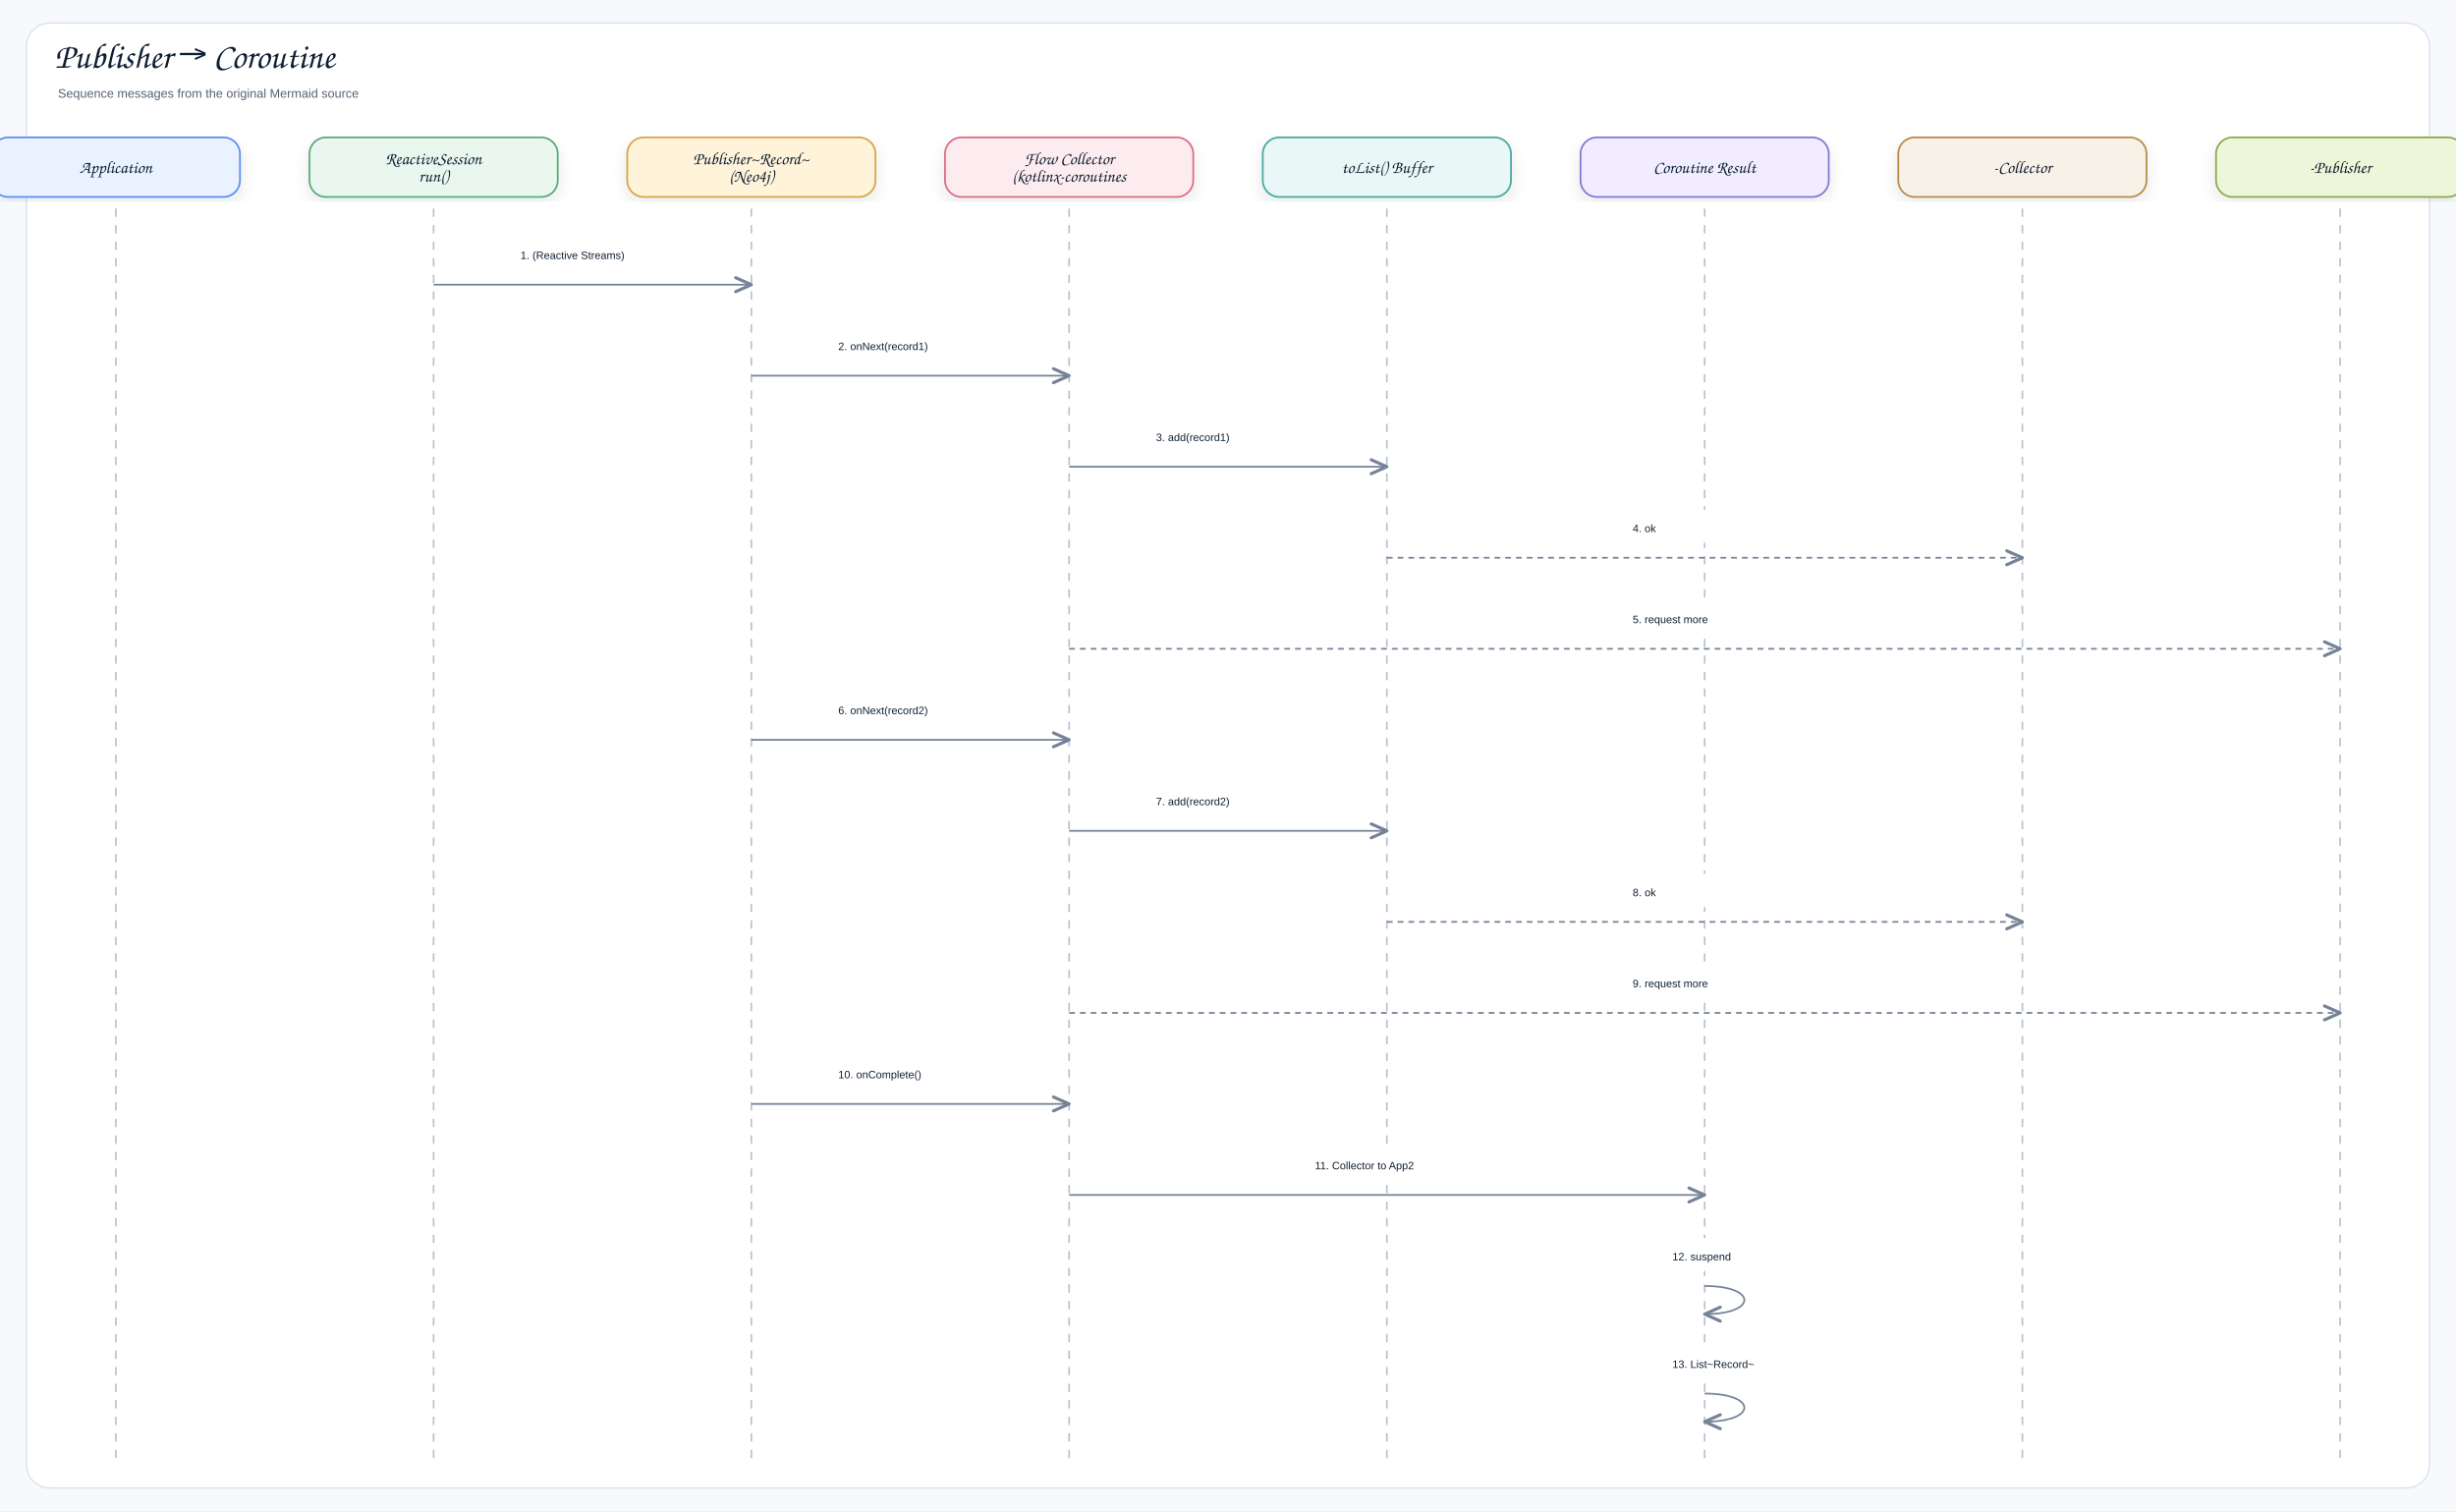
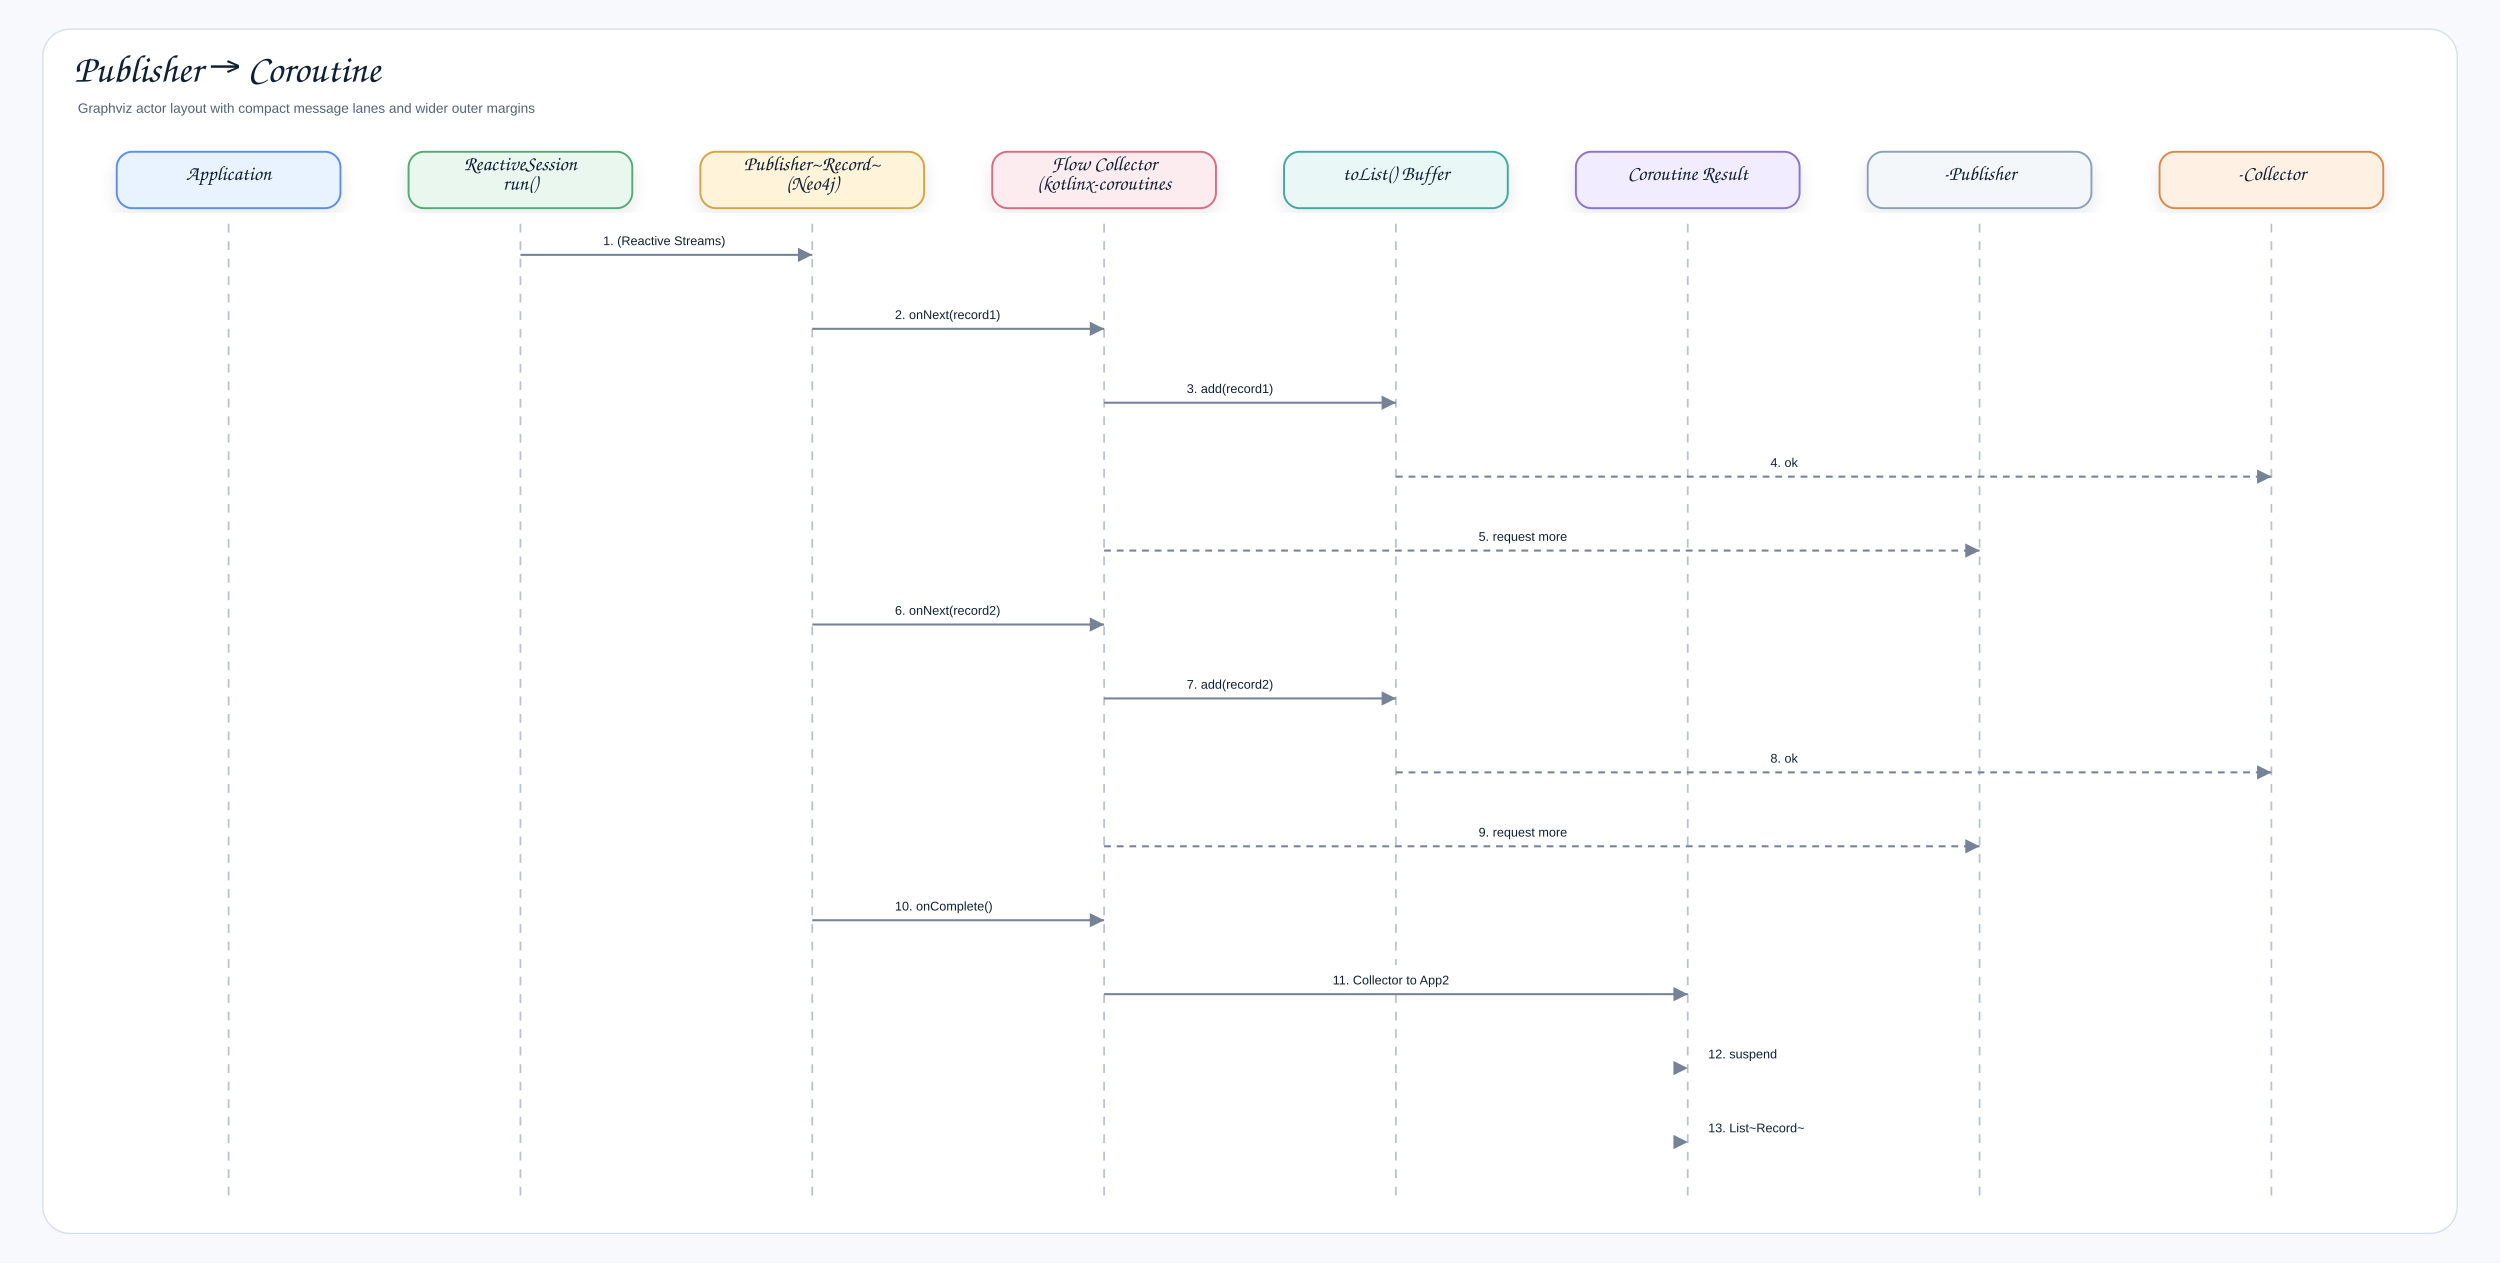
- <svg xmlns="http://www.w3.org/2000/svg" width="2968" height="1826" viewBox="0 0 2968 1826" role="img" aria-label="Publisher → Coroutine">
+ <svg xmlns="http://www.w3.org/2000/svg" width="2570" height="1298" viewBox="0 0 2570 1298" role="img" aria-label="Publisher → Coroutine">
  <defs>
    <filter id="shadow" x="-8%" y="-8%" width="116%" height="116%">
-       <feDropShadow dx="0" dy="8" stdDeviation="9" flood-color="#1f2937" flood-opacity="0.10" />
+       <feDropShadow dx="0" dy="7" stdDeviation="8" flood-color="#1f2937" flood-opacity="0.10" />
    </filter>
-     <marker id="openArrow" markerWidth="12" markerHeight="10" refX="10" refY="5" orient="auto" markerUnits="strokeWidth">
-       <path d="M 1 1 L 10 5 L 1 9" fill="none" stroke="#758297" stroke-width="1.8" stroke-linecap="round" stroke-linejoin="round" />
-     </marker>
-     <marker id="inherit" markerWidth="14" markerHeight="12" refX="12" refY="6" orient="auto" markerUnits="strokeWidth">
-       <path d="M 0 1 L 12 6 L 0 11 Z" fill="#ffffff" stroke="#758297" stroke-width="1.8" />
+     <marker id="arrow" markerWidth="9" markerHeight="9" refX="8" refY="4.5" orient="auto" markerUnits="strokeWidth">
+       <path d="M1,1 L8,4.5 L1,8 Z" fill="#758297" />
    </marker>
    <style>
    .canvas{fill:#f7f9fc}.frame{fill:#fff;stroke:#d8e0ea;stroke-width:1.5}
-     .title{font-family:"Architects Daughter","Comic Sans MS","Comic Sans",cursive;font-size:43px;font-weight:400;fill:#102033}
-     .subtitle{font-family:"Comic Sans MS","Comic Sans","Comic Neue",Arial,sans-serif;font-size:15px;font-weight:400;fill:#536273}
-     .label{font-family:"Architects Daughter","Comic Sans MS","Comic Sans",cursive;font-size:25px;font-weight:400;fill:#102033}
-     .smallLabel{font-family:"Architects Daughter","Comic Sans MS","Comic Sans",cursive;font-size:21px;font-weight:400;fill:#102033}
-     .mono{font-family:"Comic Sans MS","Comic Sans","Comic Neue",Arial,sans-serif;font-size:12px;font-weight:400;fill:#102033}
+     .title{font-family:"Architects Daughter","Comic Sans MS","Comic Sans",cursive;font-size:40px;font-weight:400;fill:#102033}
+     .subtitle{font-family:"Comic Sans MS","Comic Sans","Comic Neue",Arial,sans-serif;font-size:14px;font-weight:400;fill:#536273}
+     .label{font-family:"Architects Daughter","Comic Sans MS","Comic Sans",cursive;font-size:21px;font-weight:400;fill:#102033}
    .small{font-family:"Comic Sans MS","Comic Sans","Comic Neue",Arial,sans-serif;font-size:12px;font-weight:400;fill:#536273}
    .strong{font-family:"Comic Sans MS","Comic Sans","Comic Neue",Arial,sans-serif;font-size:13px;font-weight:400;fill:#102033}
-     .card{stroke-width:2.1;filter:url(#shadow)}.compartment{stroke-width:1.5;fill:none}
-     .line{stroke:#758297;stroke-width:2.1;fill:none;marker-end:url(#openArrow)}
-     .plainLine{stroke:#758297;stroke-width:2.1;fill:none}
-     .dashed{stroke:#758297;stroke-width:2.1;stroke-dasharray:7 6;fill:none;marker-end:url(#openArrow)}
-     .inheritLine{stroke:#758297;stroke-width:2.2;fill:none;marker-end:url(#inherit)}
-     .implLine{stroke:#758297;stroke-width:2.2;stroke-dasharray:8 7;fill:none;marker-end:url(#inherit)}
+     .card{stroke-width:2.0;filter:url(#shadow)}
+     .line{stroke:#758297;stroke-width:2.1;fill:none;marker-end:url(#arrow)}
+     .dashed{stroke:#758297;stroke-width:2.1;stroke-dasharray:7 6;fill:none;marker-end:url(#arrow)}
+     .lifeline{stroke:#b7c2d1;stroke-width:1.8;stroke-dasharray:9 9}
  </style>
  </defs>
-   <rect class="canvas" width="2968" height="1826" />
-   <rect class="frame" x="32" y="28" width="2904" height="1770" rx="28" />
-   <text class="title" x="66" y="82">Publisher → Coroutine</text>
-   <text class="subtitle" x="70" y="118">Sequence messages from the original Mermaid source</text>
-   <rect class="card" x="-10" y="166" width="300" height="72" rx="20" fill="#E8F3FF" stroke="#5B8DEF" />
-   <text class="smallLabel" x="140" y="209" text-anchor="middle">Application</text>
-   <line class="lifeline" x1="140" y1="252" x2="140" y2="1766" stroke="#b7c2d1" stroke-width="2" stroke-dasharray="10 10" />
-   <rect class="card" x="374" y="166" width="300" height="72" rx="20" fill="#EAF7EF" stroke="#58A978" />
-   <text class="smallLabel" x="524" y="198.5" text-anchor="middle">ReactiveSession</text>
-   <text class="smallLabel" x="524" y="219.5" text-anchor="middle">run()</text>
-   <line class="lifeline" x1="524" y1="252" x2="524" y2="1766" stroke="#b7c2d1" stroke-width="2" stroke-dasharray="10 10" />
-   <rect class="card" x="758" y="166" width="300" height="72" rx="20" fill="#FFF3D9" stroke="#D6A441" />
-   <text class="smallLabel" x="908" y="198.5" text-anchor="middle">Publisher~Record~</text>
-   <text class="smallLabel" x="908" y="219.5" text-anchor="middle">(Neo4j)</text>
-   <line class="lifeline" x1="908" y1="252" x2="908" y2="1766" stroke="#b7c2d1" stroke-width="2" stroke-dasharray="10 10" />
-   <rect class="card" x="1142" y="166" width="300" height="72" rx="20" fill="#FDECEF" stroke="#DC6B82" />
-   <text class="smallLabel" x="1292" y="198.5" text-anchor="middle">Flow Collector</text>
-   <text class="smallLabel" x="1292" y="219.5" text-anchor="middle">(kotlinx-coroutines</text>
-   <line class="lifeline" x1="1292" y1="252" x2="1292" y2="1766" stroke="#b7c2d1" stroke-width="2" stroke-dasharray="10 10" />
-   <rect class="card" x="1526" y="166" width="300" height="72" rx="20" fill="#E9F7F6" stroke="#45A7A1" />
-   <text class="smallLabel" x="1676" y="209" text-anchor="middle">toList() Buffer</text>
-   <line class="lifeline" x1="1676" y1="252" x2="1676" y2="1766" stroke="#b7c2d1" stroke-width="2" stroke-dasharray="10 10" />
-   <rect class="card" x="1910" y="166" width="300" height="72" rx="20" fill="#F1ECFF" stroke="#8A72D6" />
-   <text class="smallLabel" x="2060" y="209" text-anchor="middle">Coroutine Result</text>
-   <line class="lifeline" x1="2060" y1="252" x2="2060" y2="1766" stroke="#b7c2d1" stroke-width="2" stroke-dasharray="10 10" />
-   <rect class="card" x="2294" y="166" width="300" height="72" rx="20" fill="#F7F1E7" stroke="#B88A44" />
-   <text class="smallLabel" x="2444" y="209" text-anchor="middle">-Collector</text>
-   <line class="lifeline" x1="2444" y1="252" x2="2444" y2="1766" stroke="#b7c2d1" stroke-width="2" stroke-dasharray="10 10" />
-   <rect class="card" x="2678" y="166" width="300" height="72" rx="20" fill="#EEF6D9" stroke="#8BA84D" />
-   <text class="smallLabel" x="2828" y="209" text-anchor="middle">-Publisher</text>
-   <line class="lifeline" x1="2828" y1="252" x2="2828" y2="1766" stroke="#b7c2d1" stroke-width="2" stroke-dasharray="10 10" />
-   <rect x="611" y="286" width="210" height="40" rx="12" fill="#ffffff" opacity="0.97" />
-   <text class="strong" x="629" y="313" text-anchor="start">1. (Reactive Streams)</text>
-   <path class="line" d="M524 344 L908 344" />
-   <rect x="995" y="396" width="210" height="40" rx="12" fill="#ffffff" opacity="0.97" />
-   <text class="strong" x="1013" y="423" text-anchor="start">2. onNext(record1)</text>
-   <path class="line" d="M908 454 L1292 454" />
-   <rect x="1379" y="506" width="210" height="40" rx="12" fill="#ffffff" opacity="0.97" />
-   <text class="strong" x="1397" y="533" text-anchor="start">3. add(record1)</text>
-   <path class="line" d="M1292 564 L1676 564" />
-   <rect x="1955" y="616" width="210" height="40" rx="12" fill="#ffffff" opacity="0.97" />
-   <text class="strong" x="1973" y="643" text-anchor="start">4. ok</text>
-   <path class="dashed" d="M1676 674 L2444 674" />
-   <rect x="1955" y="726" width="210" height="40" rx="12" fill="#ffffff" opacity="0.97" />
-   <text class="strong" x="1973" y="753" text-anchor="start">5. request more</text>
-   <path class="dashed" d="M1292 784 L2828 784" />
-   <rect x="995" y="836" width="210" height="40" rx="12" fill="#ffffff" opacity="0.97" />
-   <text class="strong" x="1013" y="863" text-anchor="start">6. onNext(record2)</text>
-   <path class="line" d="M908 894 L1292 894" />
-   <rect x="1379" y="946" width="210" height="40" rx="12" fill="#ffffff" opacity="0.97" />
-   <text class="strong" x="1397" y="973" text-anchor="start">7. add(record2)</text>
-   <path class="line" d="M1292 1004 L1676 1004" />
-   <rect x="1955" y="1056" width="210" height="40" rx="12" fill="#ffffff" opacity="0.97" />
-   <text class="strong" x="1973" y="1083" text-anchor="start">8. ok</text>
-   <path class="dashed" d="M1676 1114 L2444 1114" />
-   <rect x="1955" y="1166" width="210" height="40" rx="12" fill="#ffffff" opacity="0.97" />
-   <text class="strong" x="1973" y="1193" text-anchor="start">9. request more</text>
-   <path class="dashed" d="M1292 1224 L2828 1224" />
-   <rect x="995" y="1276" width="210" height="40" rx="12" fill="#ffffff" opacity="0.97" />
-   <text class="strong" x="1013" y="1303" text-anchor="start">10. onComplete()</text>
-   <path class="line" d="M908 1334 L1292 1334" />
-   <rect x="1571" y="1386" width="210" height="40" rx="12" fill="#ffffff" opacity="0.97" />
-   <text class="strong" x="1589" y="1413" text-anchor="start">11. Collector to App2</text>
-   <path class="line" d="M1292 1444 L2060 1444" />
-   <rect x="2003" y="1496" width="210" height="40" rx="12" fill="#ffffff" opacity="0.97" />
-   <text class="strong" x="2021" y="1523" text-anchor="start">12. suspend</text>
-   <path class="line" d="M2060 1554 C2124 1554 2124 1588 2060 1588" />
-   <rect x="2003" y="1626" width="210" height="40" rx="12" fill="#ffffff" opacity="0.97" />
-   <text class="strong" x="2021" y="1653" text-anchor="start">13. List~Record~</text>
-   <path class="line" d="M2060 1684 C2124 1684 2124 1718 2060 1718" />
+   <rect class="canvas" width="2570" height="1298" />
+   <rect class="frame" x="44" y="30" width="2482" height="1238" rx="28" />
+   <text class="title" x="76" y="84">Publisher → Coroutine</text>
+   <text class="subtitle" x="80" y="116">Graphviz actor layout with compact message lanes and wider outer margins</text>
+   <rect class="card" x="120.0" y="156" width="230" height="58" rx="16" fill="#E8F3FF" stroke="#5B8DEF" />
+   <text class="label" x="235.0" y="185.0" text-anchor="middle">Application</text>
+   <line class="lifeline" x1="235.0" y1="230" x2="235.0" y2="1232" />
+   <rect class="card" x="420.0" y="156" width="230" height="58" rx="16" fill="#EAF7EF" stroke="#58A978" />
+   <text class="label" x="535.0" y="175.0" text-anchor="middle">ReactiveSession</text>
+   <text class="label" x="535.0" y="195.0" text-anchor="middle">run()</text>
+   <line class="lifeline" x1="535.0" y1="230" x2="535.0" y2="1232" />
+   <rect class="card" x="720.0" y="156" width="230" height="58" rx="16" fill="#FFF3D9" stroke="#D6A441" />
+   <text class="label" x="835.0" y="175.0" text-anchor="middle">Publisher~Record~</text>
+   <text class="label" x="835.0" y="195.0" text-anchor="middle">(Neo4j)</text>
+   <line class="lifeline" x1="835.0" y1="230" x2="835.0" y2="1232" />
+   <rect class="card" x="1020.0" y="156" width="230" height="58" rx="16" fill="#FDECEF" stroke="#DC6B82" />
+   <text class="label" x="1135.0" y="175.0" text-anchor="middle">Flow Collector</text>
+   <text class="label" x="1135.0" y="195.0" text-anchor="middle">(kotlinx-coroutines</text>
+   <line class="lifeline" x1="1135.0" y1="230" x2="1135.0" y2="1232" />
+   <rect class="card" x="1320.0" y="156" width="230" height="58" rx="16" fill="#E9F7F6" stroke="#45A7A1" />
+   <text class="label" x="1435.0" y="185.0" text-anchor="middle">toList() Buffer</text>
+   <line class="lifeline" x1="1435.0" y1="230" x2="1435.0" y2="1232" />
+   <rect class="card" x="1620.0" y="156" width="230" height="58" rx="16" fill="#F1ECFF" stroke="#8A72D6" />
+   <text class="label" x="1735.0" y="185.0" text-anchor="middle">Coroutine Result</text>
+   <line class="lifeline" x1="1735.0" y1="230" x2="1735.0" y2="1232" />
+   <rect class="card" x="1920.0" y="156" width="230" height="58" rx="16" fill="#F4F7FA" stroke="#8CA0B8" />
+   <text class="label" x="2035.0" y="185.0" text-anchor="middle">-Publisher</text>
+   <line class="lifeline" x1="2035.0" y1="230" x2="2035.0" y2="1232" />
+   <rect class="card" x="2220.0" y="156" width="230" height="58" rx="16" fill="#FFF0E4" stroke="#D98A4A" />
+   <text class="label" x="2335.0" y="185.0" text-anchor="middle">-Collector</text>
+   <line class="lifeline" x1="2335.0" y1="230" x2="2335.0" y2="1232" />
+   <rect x="610.0" y="232.0" width="150.0" height="30" rx="10" fill="#ffffff" opacity="0.96" />
+   <text class="strong" x="620.0" y="252.0">1. (Reactive Streams)</text>
+   <path class="line" d="M535.0 262.0 L835.0 262.0" />
+   <rect x="910.0" y="308.0" width="150.0" height="30" rx="10" fill="#ffffff" opacity="0.96" />
+   <text class="strong" x="920.0" y="328.0">2. onNext(record1)</text>
+   <path class="line" d="M835.0 338.0 L1135.0 338.0" />
+   <rect x="1210.0" y="384.0" width="150.0" height="30" rx="10" fill="#ffffff" opacity="0.96" />
+   <text class="strong" x="1220.0" y="404.0">3. add(record1)</text>
+   <path class="line" d="M1135.0 414.0 L1435.0 414.0" />
+   <rect x="1810.0" y="460.0" width="150.0" height="30" rx="10" fill="#ffffff" opacity="0.96" />
+   <text class="strong" x="1820.0" y="480.0">4. ok</text>
+   <path class="dashed" d="M1435.0 490.0 L2335.0 490.0" />
+   <rect x="1510.0" y="536.0" width="150.0" height="30" rx="10" fill="#ffffff" opacity="0.96" />
+   <text class="strong" x="1520.0" y="556.0">5. request more</text>
+   <path class="dashed" d="M1135.0 566.0 L2035.0 566.0" />
+   <rect x="910.0" y="612.0" width="150.0" height="30" rx="10" fill="#ffffff" opacity="0.96" />
+   <text class="strong" x="920.0" y="632.0">6. onNext(record2)</text>
+   <path class="line" d="M835.0 642.0 L1135.0 642.0" />
+   <rect x="1210.0" y="688.0" width="150.0" height="30" rx="10" fill="#ffffff" opacity="0.96" />
+   <text class="strong" x="1220.0" y="708.0">7. add(record2)</text>
+   <path class="line" d="M1135.0 718.0 L1435.0 718.0" />
+   <rect x="1810.0" y="764.0" width="150.0" height="30" rx="10" fill="#ffffff" opacity="0.96" />
+   <text class="strong" x="1820.0" y="784.0">8. ok</text>
+   <path class="dashed" d="M1435.0 794.0 L2335.0 794.0" />
+   <rect x="1510.0" y="840.0" width="150.0" height="30" rx="10" fill="#ffffff" opacity="0.96" />
+   <text class="strong" x="1520.0" y="860.0">9. request more</text>
+   <path class="dashed" d="M1135.0 870.0 L2035.0 870.0" />
+   <rect x="910.0" y="916.0" width="150.0" height="30" rx="10" fill="#ffffff" opacity="0.96" />
+   <text class="strong" x="920.0" y="936.0">10. onComplete()</text>
+   <path class="line" d="M835.0 946.0 L1135.0 946.0" />
+   <rect x="1360.0" y="992.0" width="150.0" height="30" rx="10" fill="#ffffff" opacity="0.96" />
+   <text class="strong" x="1370.0" y="1012.0">11. Collector to App2</text>
+   <path class="line" d="M1135.0 1022.0 L1735.0 1022.0" />
+   <rect x="1746.0" y="1068.0" width="-22.0" height="30" rx="10" fill="#ffffff" opacity="0.96" />
+   <text class="strong" x="1756.0" y="1088.0">12. suspend</text>
+   <path class="line" d="M1735.0 1098.0 L1735.0 1098.0" />
+   <rect x="1746.0" y="1144.0" width="-22.0" height="30" rx="10" fill="#ffffff" opacity="0.96" />
+   <text class="strong" x="1756.0" y="1164.0">13. List~Record~</text>
+   <path class="line" d="M1735.0 1174.0 L1735.0 1174.0" />
</svg>
